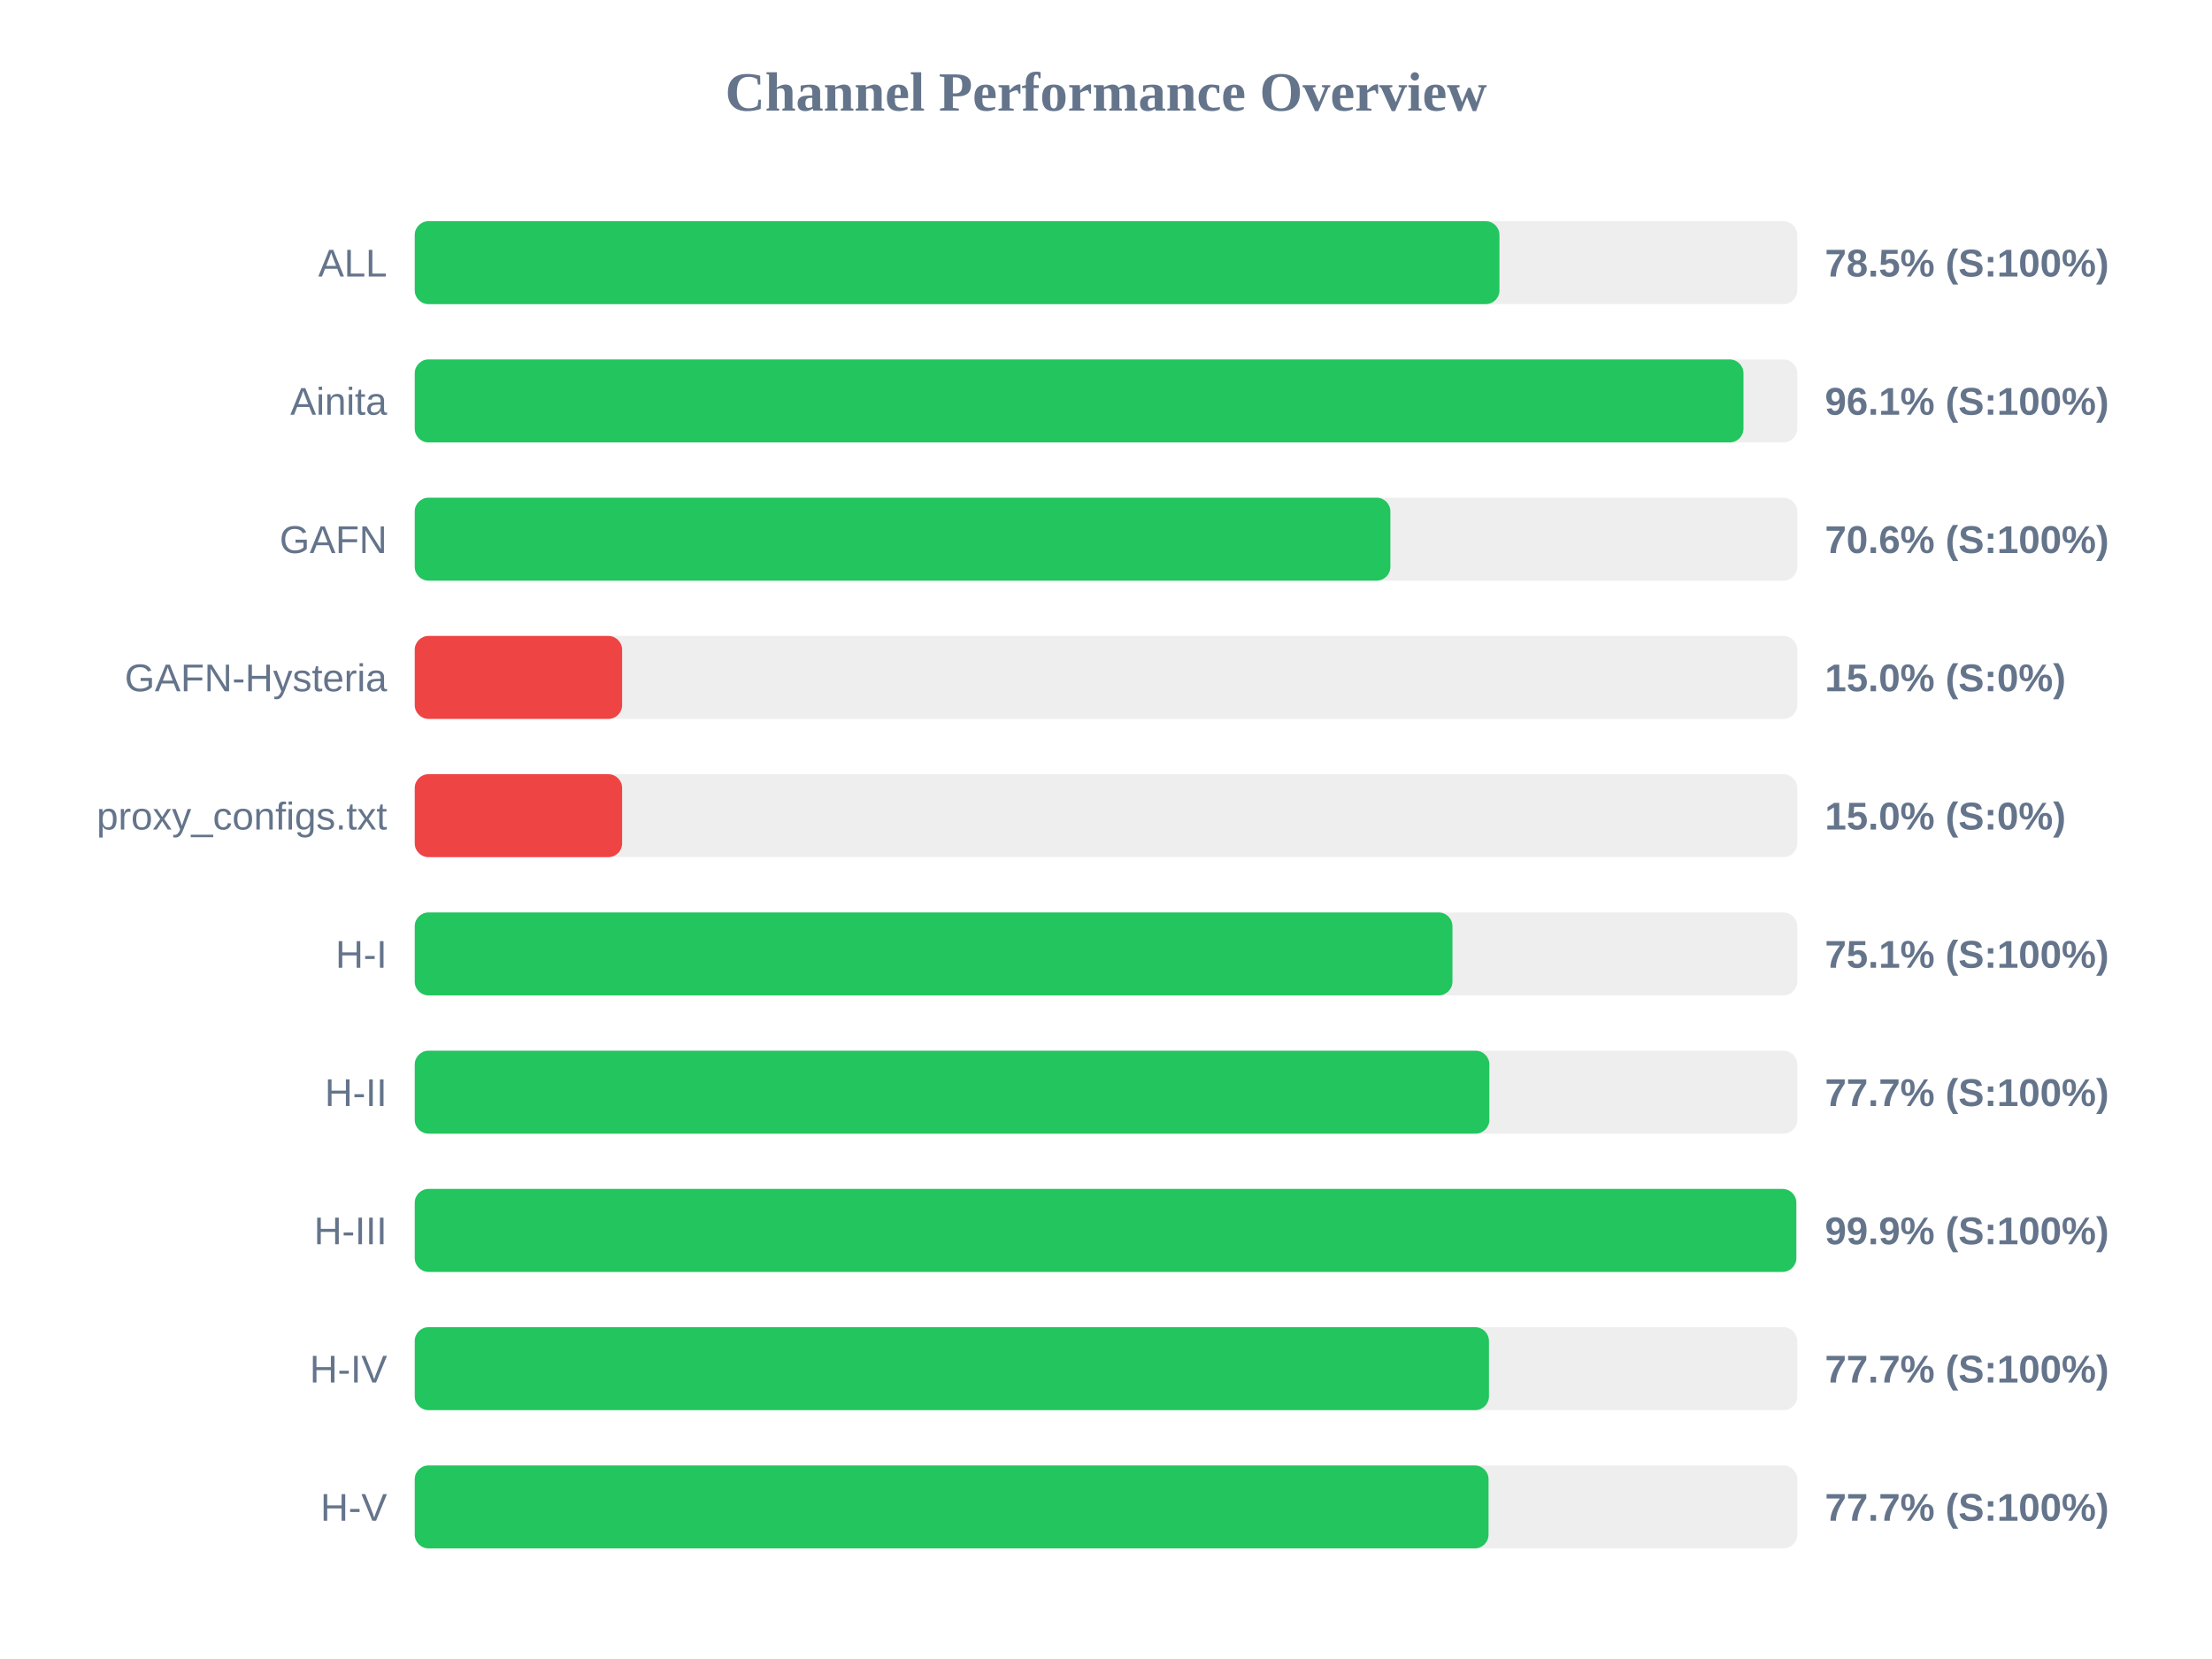
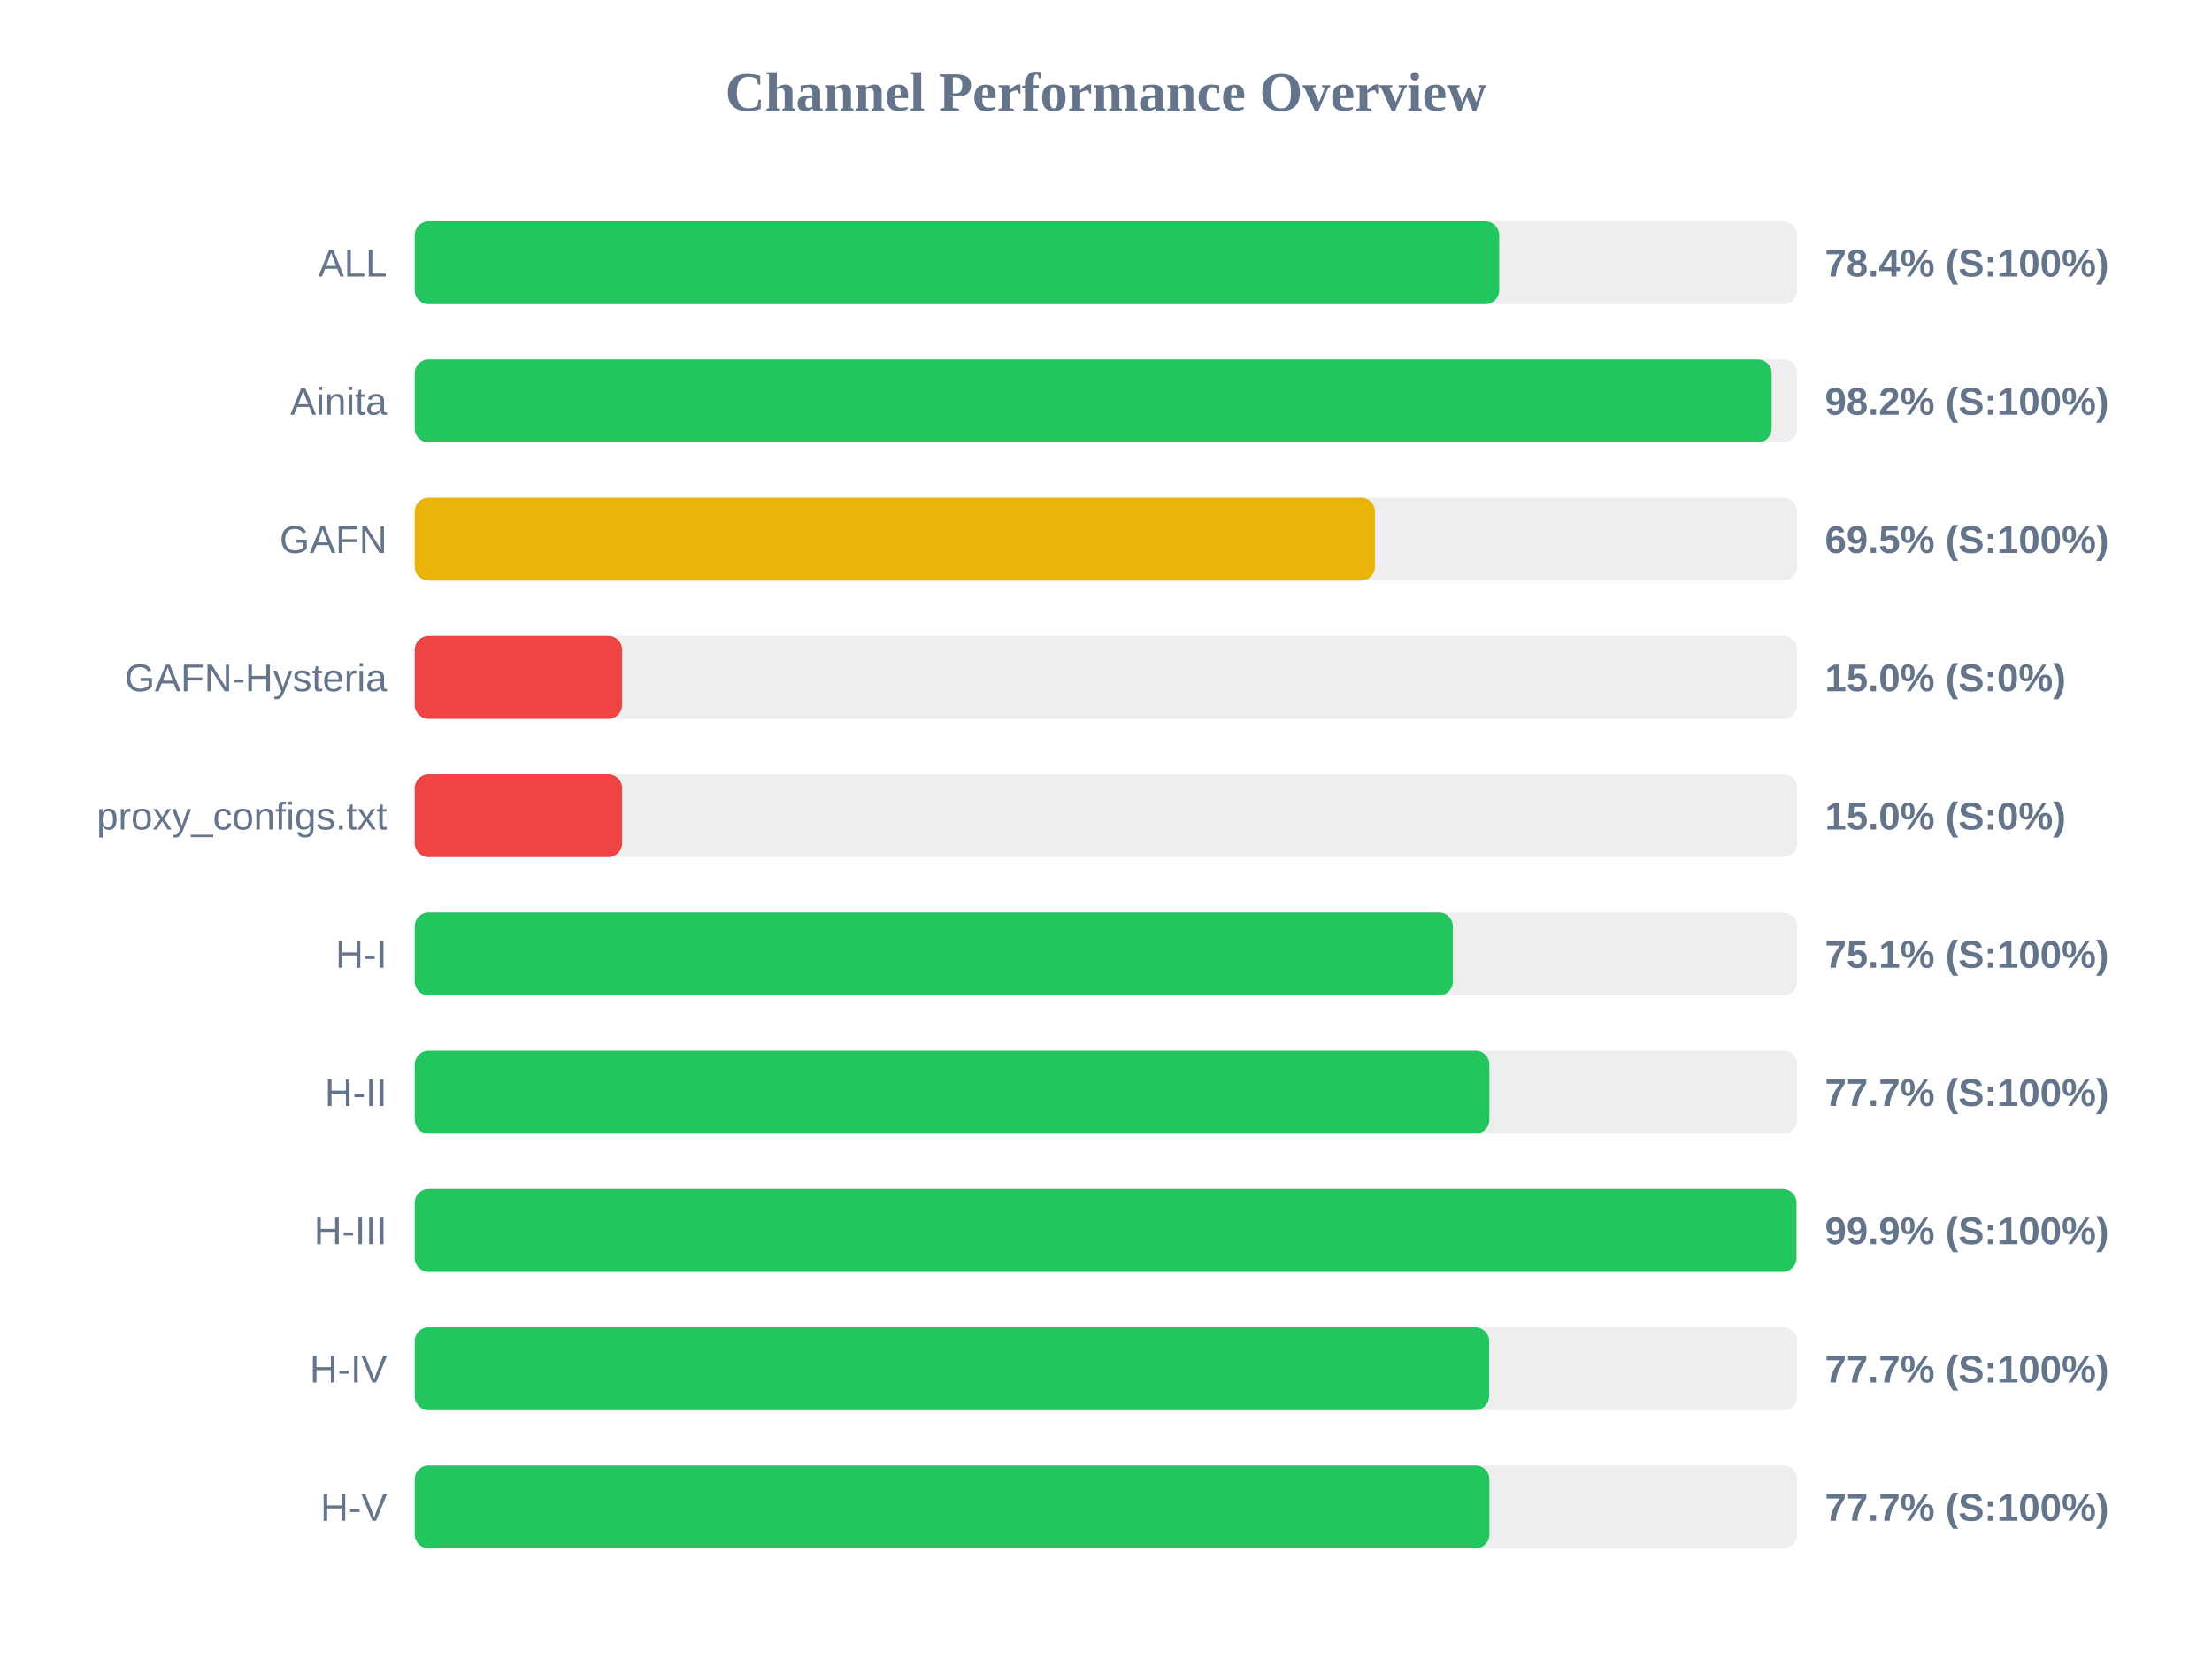
<svg xmlns="http://www.w3.org/2000/svg" width="800" height="600" version="1.1">
  <style>
        .row { font: 14px Arial; fill: #64748b; }
        .score { font: bold 14px Arial; fill: #64748b; }
    </style>
  <text x="400" y="40" text-anchor="middle" font-size="20px" font-weight="bold" fill="#64748b">Channel Performance Overview</text>
  <rect x="150" y="80" width="500" height="30" fill="#eee" rx="5" />
-   <rect x="150" y="80" width="392.3" height="30" fill="#22c55e" rx="5" />
+   <rect x="150" y="80" width="392.2" height="30" fill="#22c55e" rx="5" />
  <text x="140" y="100" text-anchor="end" class="row">ALL</text>
-   <text x="660" y="100" text-anchor="start" class="score">78.5% (S:100%)</text>
+   <text x="660" y="100" text-anchor="start" class="score">78.4% (S:100%)</text>
  <rect x="150" y="130" width="500" height="30" fill="#eee" rx="5" />
-   <rect x="150" y="130" width="480.55" height="30" fill="#22c55e" rx="5" />
+   <rect x="150" y="130" width="490.75" height="30" fill="#22c55e" rx="5" />
  <text x="140" y="150" text-anchor="end" class="row">Ainita</text>
-   <text x="660" y="150" text-anchor="start" class="score">96.1% (S:100%)</text>
+   <text x="660" y="150" text-anchor="start" class="score">98.2% (S:100%)</text>
  <rect x="150" y="180" width="500" height="30" fill="#eee" rx="5" />
-   <rect x="150" y="180" width="352.85" height="30" fill="#22c55e" rx="5" />
+   <rect x="150" y="180" width="347.25" height="30" fill="#eab308" rx="5" />
  <text x="140" y="200" text-anchor="end" class="row">GAFN</text>
-   <text x="660" y="200" text-anchor="start" class="score">70.6% (S:100%)</text>
+   <text x="660" y="200" text-anchor="start" class="score">69.5% (S:100%)</text>
  <rect x="150" y="230" width="500" height="30" fill="#eee" rx="5" />
  <rect x="150" y="230" width="75.0" height="30" fill="#ef4444" rx="5" />
  <text x="140" y="250" text-anchor="end" class="row">GAFN-Hysteria</text>
  <text x="660" y="250" text-anchor="start" class="score">15.0% (S:0%)</text>
  <rect x="150" y="280" width="500" height="30" fill="#eee" rx="5" />
  <rect x="150" y="280" width="75.0" height="30" fill="#ef4444" rx="5" />
  <text x="140" y="300" text-anchor="end" class="row">proxy_configs.txt</text>
  <text x="660" y="300" text-anchor="start" class="score">15.0% (S:0%)</text>
  <rect x="150" y="330" width="500" height="30" fill="#eee" rx="5" />
-   <rect x="150" y="330" width="375.3" height="30" fill="#22c55e" rx="5" />
+   <rect x="150" y="330" width="375.45" height="30" fill="#22c55e" rx="5" />
  <text x="140" y="350" text-anchor="end" class="row">H-I</text>
  <text x="660" y="350" text-anchor="start" class="score">75.1% (S:100%)</text>
  <rect x="150" y="380" width="500" height="30" fill="#eee" rx="5" />
  <rect x="150" y="380" width="388.65" height="30" fill="#22c55e" rx="5" />
  <text x="140" y="400" text-anchor="end" class="row">H-II</text>
  <text x="660" y="400" text-anchor="start" class="score">77.7% (S:100%)</text>
  <rect x="150" y="430" width="500" height="30" fill="#eee" rx="5" />
-   <rect x="150" y="430" width="499.65" height="30" fill="#22c55e" rx="5" />
+   <rect x="150" y="430" width="499.7" height="30" fill="#22c55e" rx="5" />
  <text x="140" y="450" text-anchor="end" class="row">H-III</text>
  <text x="660" y="450" text-anchor="start" class="score">99.9% (S:100%)</text>
  <rect x="150" y="480" width="500" height="30" fill="#eee" rx="5" />
-   <rect x="150" y="480" width="388.5" height="30" fill="#22c55e" rx="5" />
+   <rect x="150" y="480" width="388.55" height="30" fill="#22c55e" rx="5" />
  <text x="140" y="500" text-anchor="end" class="row">H-IV</text>
  <text x="660" y="500" text-anchor="start" class="score">77.7% (S:100%)</text>
  <rect x="150" y="530" width="500" height="30" fill="#eee" rx="5" />
-   <rect x="150" y="530" width="388.35" height="30" fill="#22c55e" rx="5" />
+   <rect x="150" y="530" width="388.65" height="30" fill="#22c55e" rx="5" />
  <text x="140" y="550" text-anchor="end" class="row">H-V</text>
  <text x="660" y="550" text-anchor="start" class="score">77.7% (S:100%)</text>
</svg>
